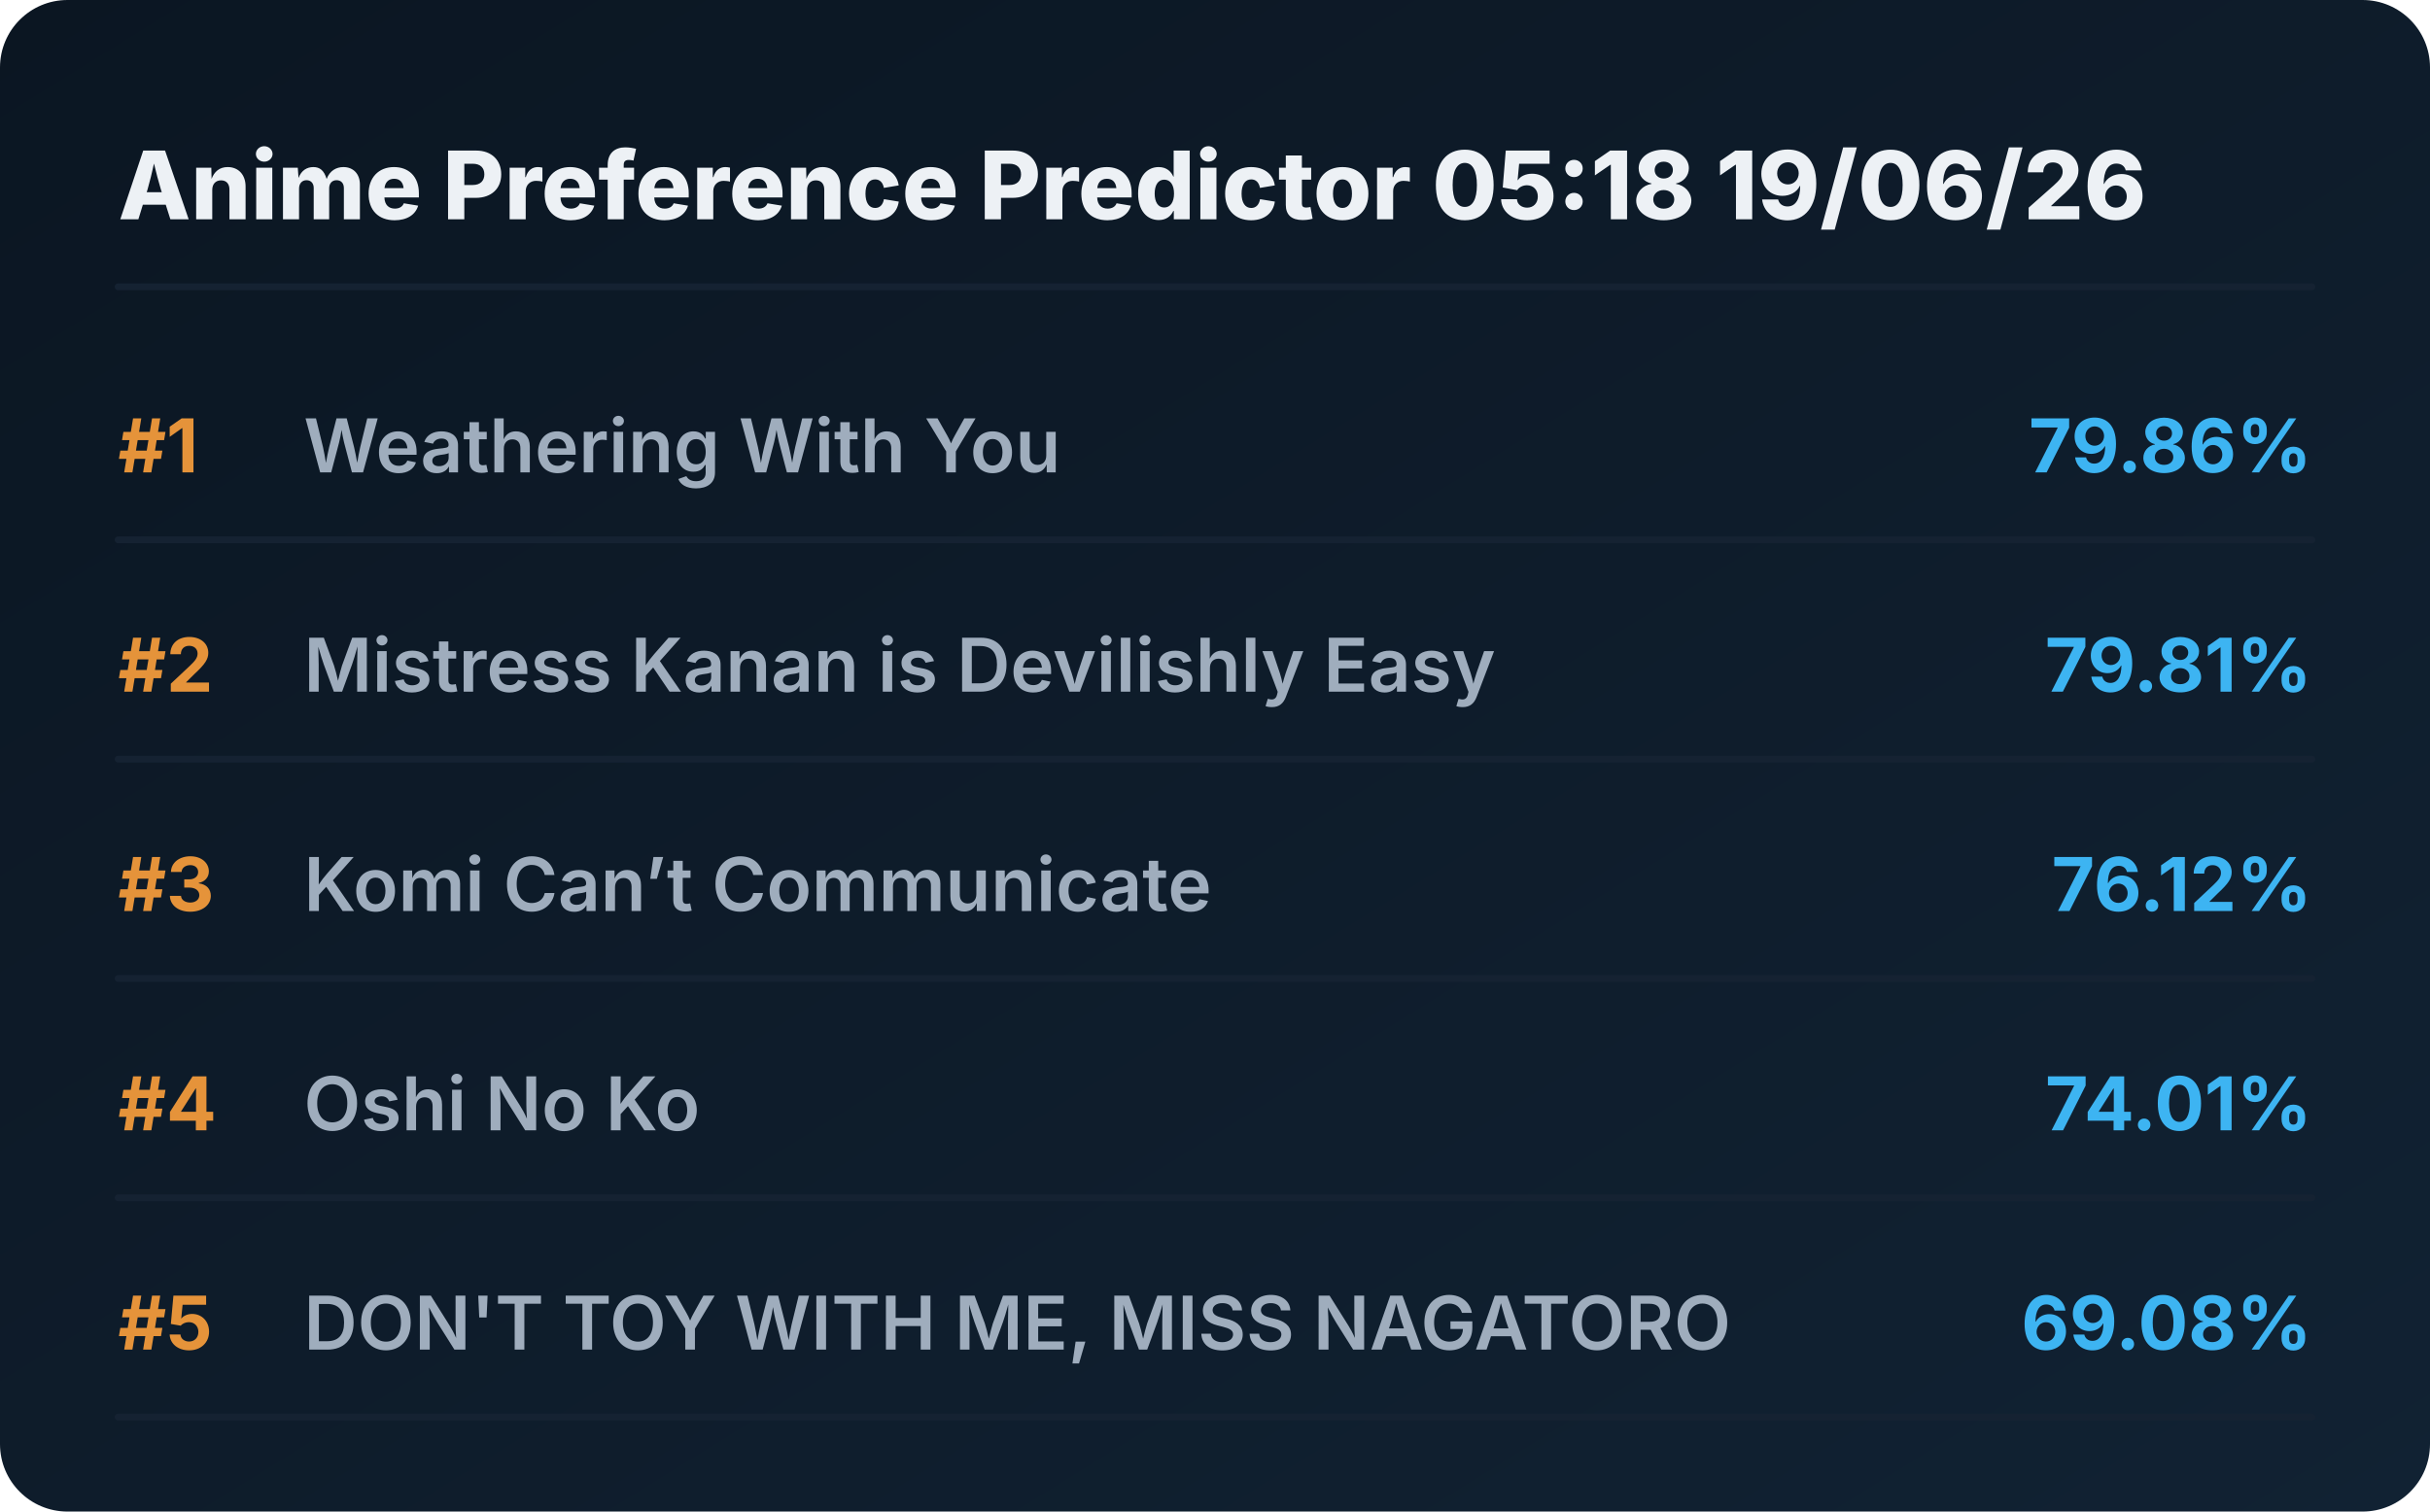
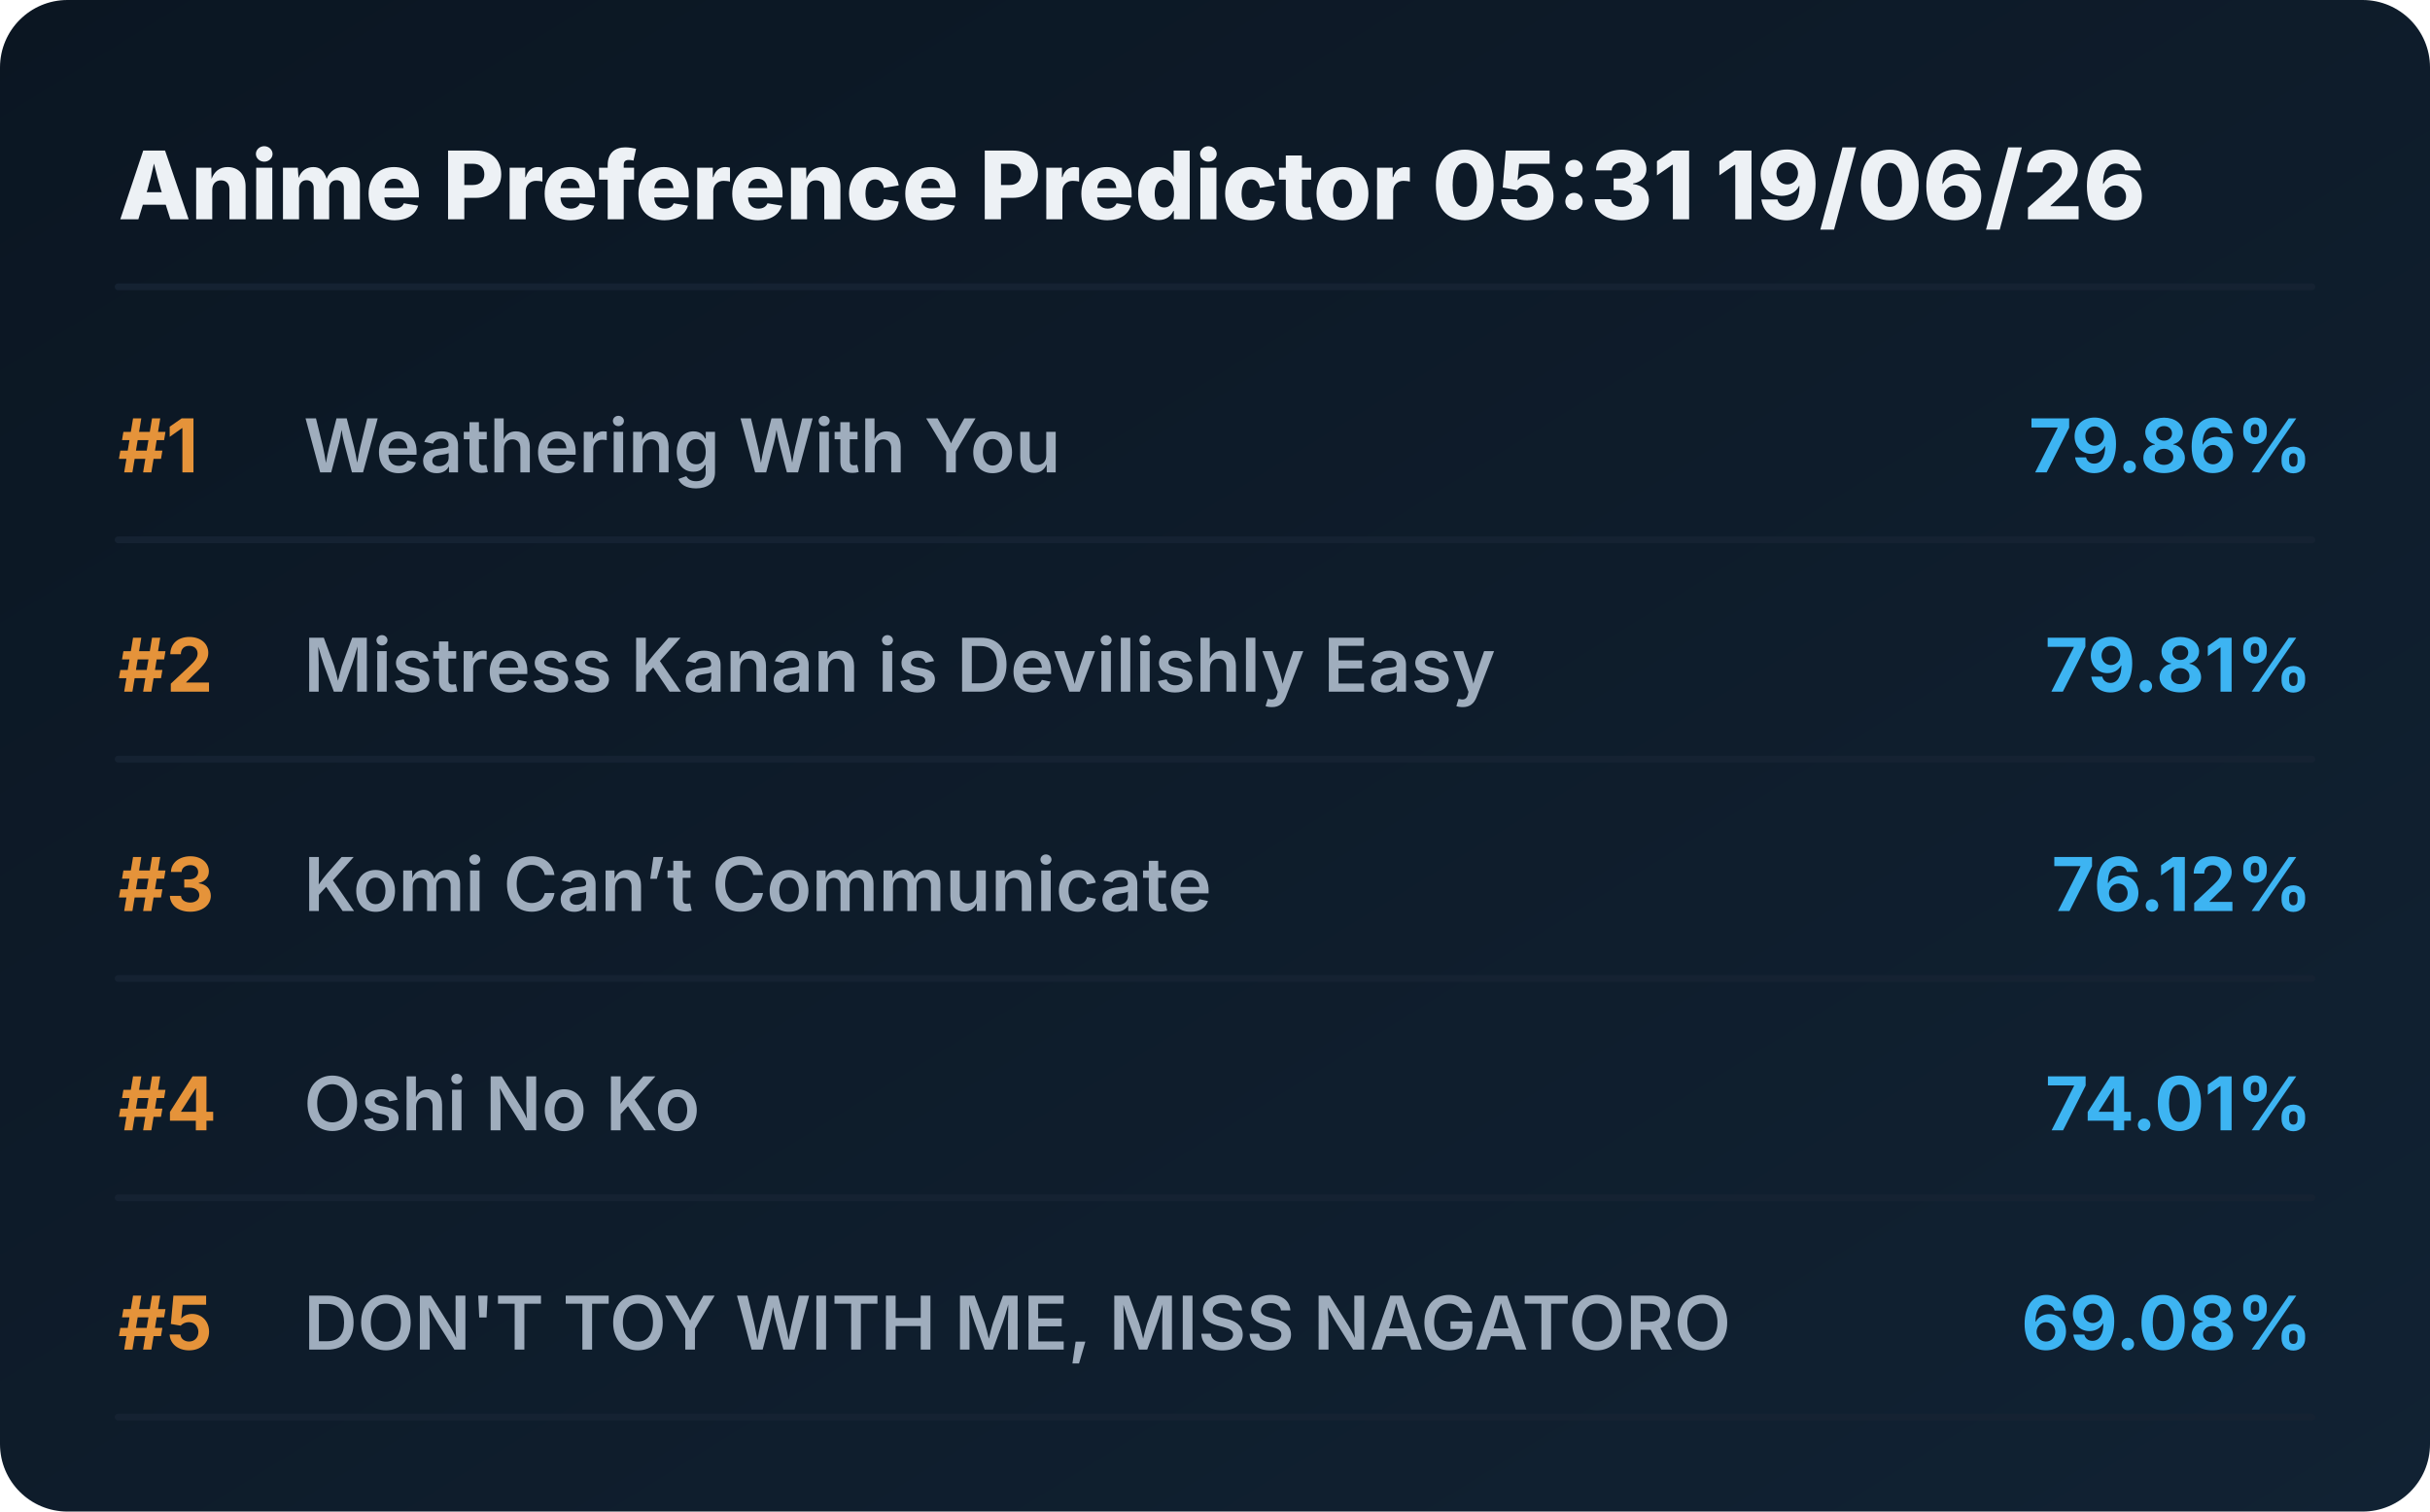
<svg xmlns="http://www.w3.org/2000/svg" viewBox="0 0 720 448" preserveAspectRatio="xMidYMid meet" style="width: 100%; height: auto; max-width: 720px;">
  <defs>
    <linearGradient id="boxGrad" x1="0%" y1="0%" x2="100%" y2="100%">
      <stop offset="0%" stop-color="#0b1622" />
      <stop offset="100%" stop-color="#112233" />
    </linearGradient>
    <clipPath id="titleClip">
      <rect x="90" y="0" width="510" height="100%" />
    </clipPath>
  </defs>
  <style>
    .bg { fill: url(#boxGrad); rx: 20px; }
    .header { font-family: 'Overpass', 'Inter', system-ui, sans-serif; font-weight: 800; font-size: 28px; fill: #edf1f5; }
    .rank { font-family: 'Overpass', 'Inter', system-ui, sans-serif; font-weight: 700; font-size: 22px; fill: #e5933a; }
    .title { font-family: 'Overpass', 'Inter', system-ui, sans-serif; font-weight: 600; font-size: 22px; fill: #9fadbd; }
    .score { font-family: 'Overpass', 'Inter', system-ui, sans-serif; font-weight: 700; font-size: 22px; fill: #3db4f2; }
    .line { stroke: #152232; stroke-width: 2; stroke-linecap: round; }
  </style>
  <rect class="bg" width="720" height="448" />
-   <text x="35" y="65" class="header">Anime Preference Predictor 05:18 19/06/26</text>
+   <text x="35" y="65" class="header">Anime Preference Predictor 05:31 19/06/26</text>
  <line x1="35" y1="85" x2="685" y2="85" class="line" />
  <g transform="translate(0, 0)">
    <text x="35" y="140" class="rank">#1</text>
    <text x="90" y="140" class="title">Weathering With You</text>
    <text x="685" y="140" class="score" text-anchor="end">79.86%</text>
    <line x1="35" y1="160" x2="685" y2="160" class="line" />
  </g>
  <g transform="translate(0, 65)">
    <text x="35" y="140" class="rank">#2</text>
    <text x="90" y="140" class="title">Mistress Kanan is Devilishly Easy</text>
    <text x="685" y="140" class="score" text-anchor="end">79.81%</text>
    <line x1="35" y1="160" x2="685" y2="160" class="line" />
  </g>
  <g transform="translate(0, 130)">
    <text x="35" y="140" class="rank">#3</text>
    <text x="90" y="140" class="title">Komi Can’t Communicate</text>
    <text x="685" y="140" class="score" text-anchor="end">76.12%</text>
    <line x1="35" y1="160" x2="685" y2="160" class="line" />
  </g>
  <g transform="translate(0, 195)">
    <text x="35" y="140" class="rank">#4</text>
    <text x="90" y="140" class="title">Oshi No Ko</text>
    <text x="685" y="140" class="score" text-anchor="end">74.01%</text>
    <line x1="35" y1="160" x2="685" y2="160" class="line" />
  </g>
  <g transform="translate(0, 260)">
    <text x="35" y="140" class="rank">#5</text>
    <text x="90" y="140" class="title">DON'T TOY WITH ME, MISS NAGATORO</text>
    <text x="685" y="140" class="score" text-anchor="end">69.08%</text>
    <line x1="35" y1="160" x2="685" y2="160" class="line" />
  </g>
</svg>
